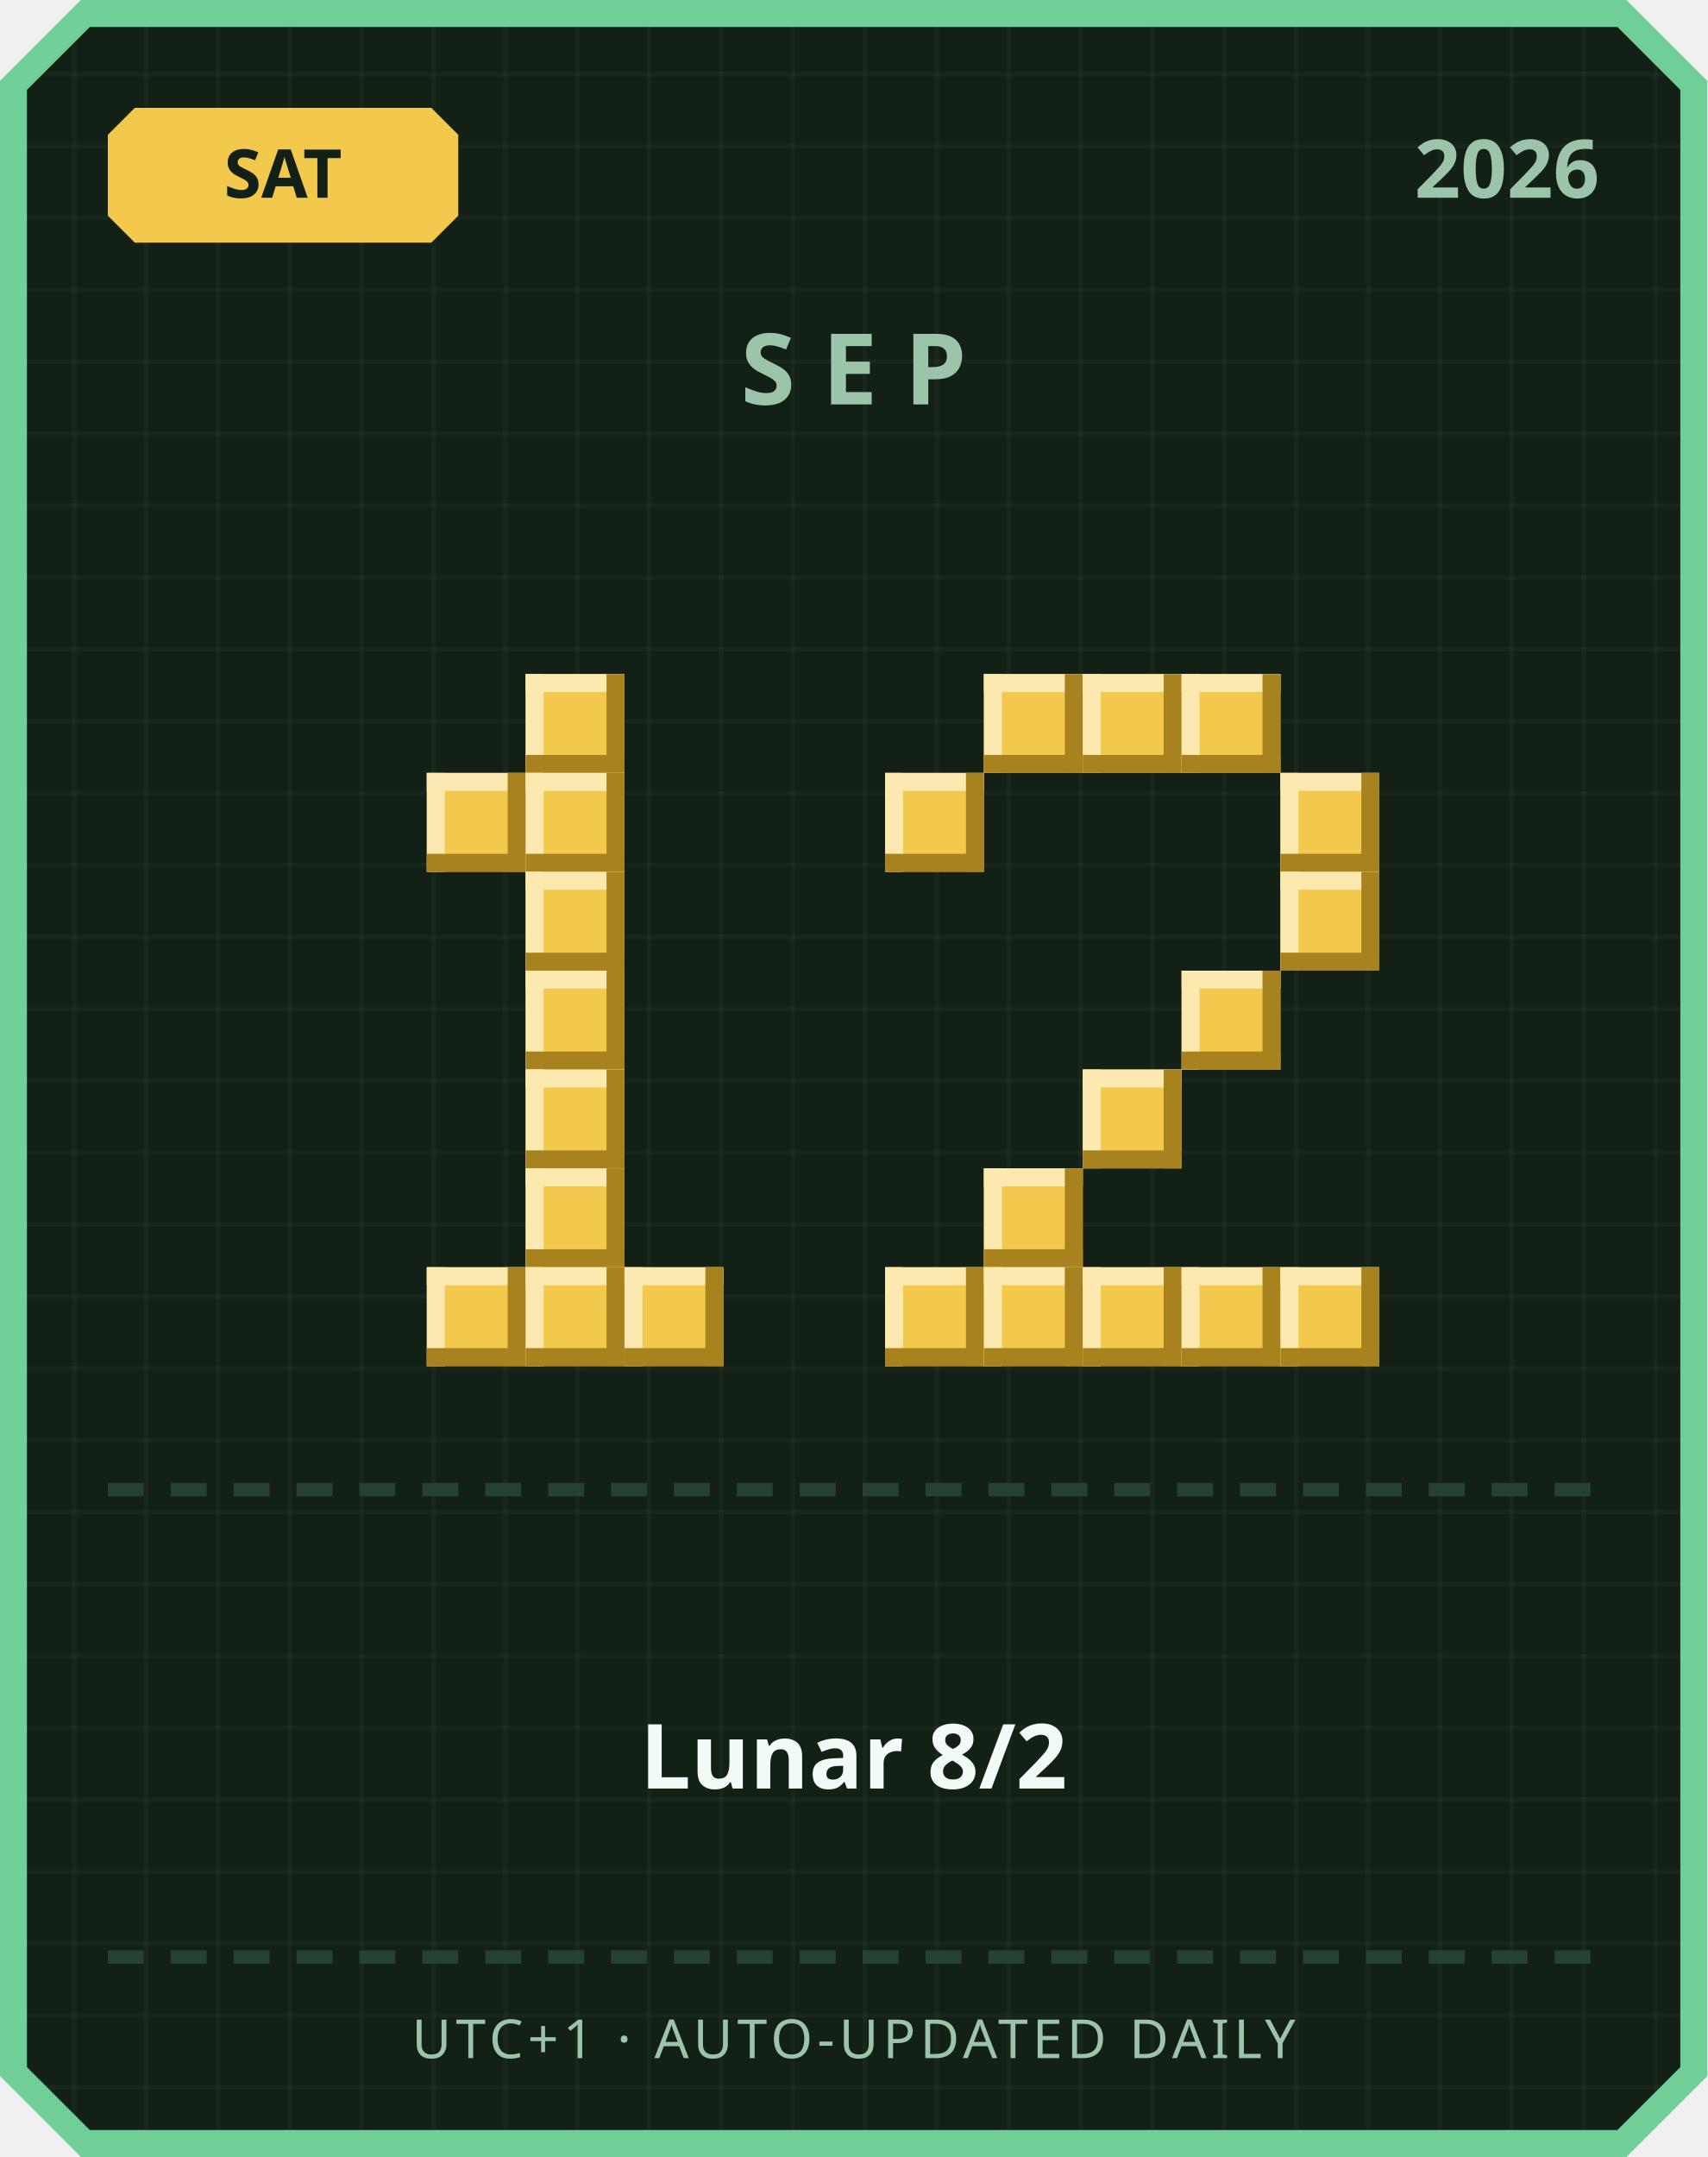
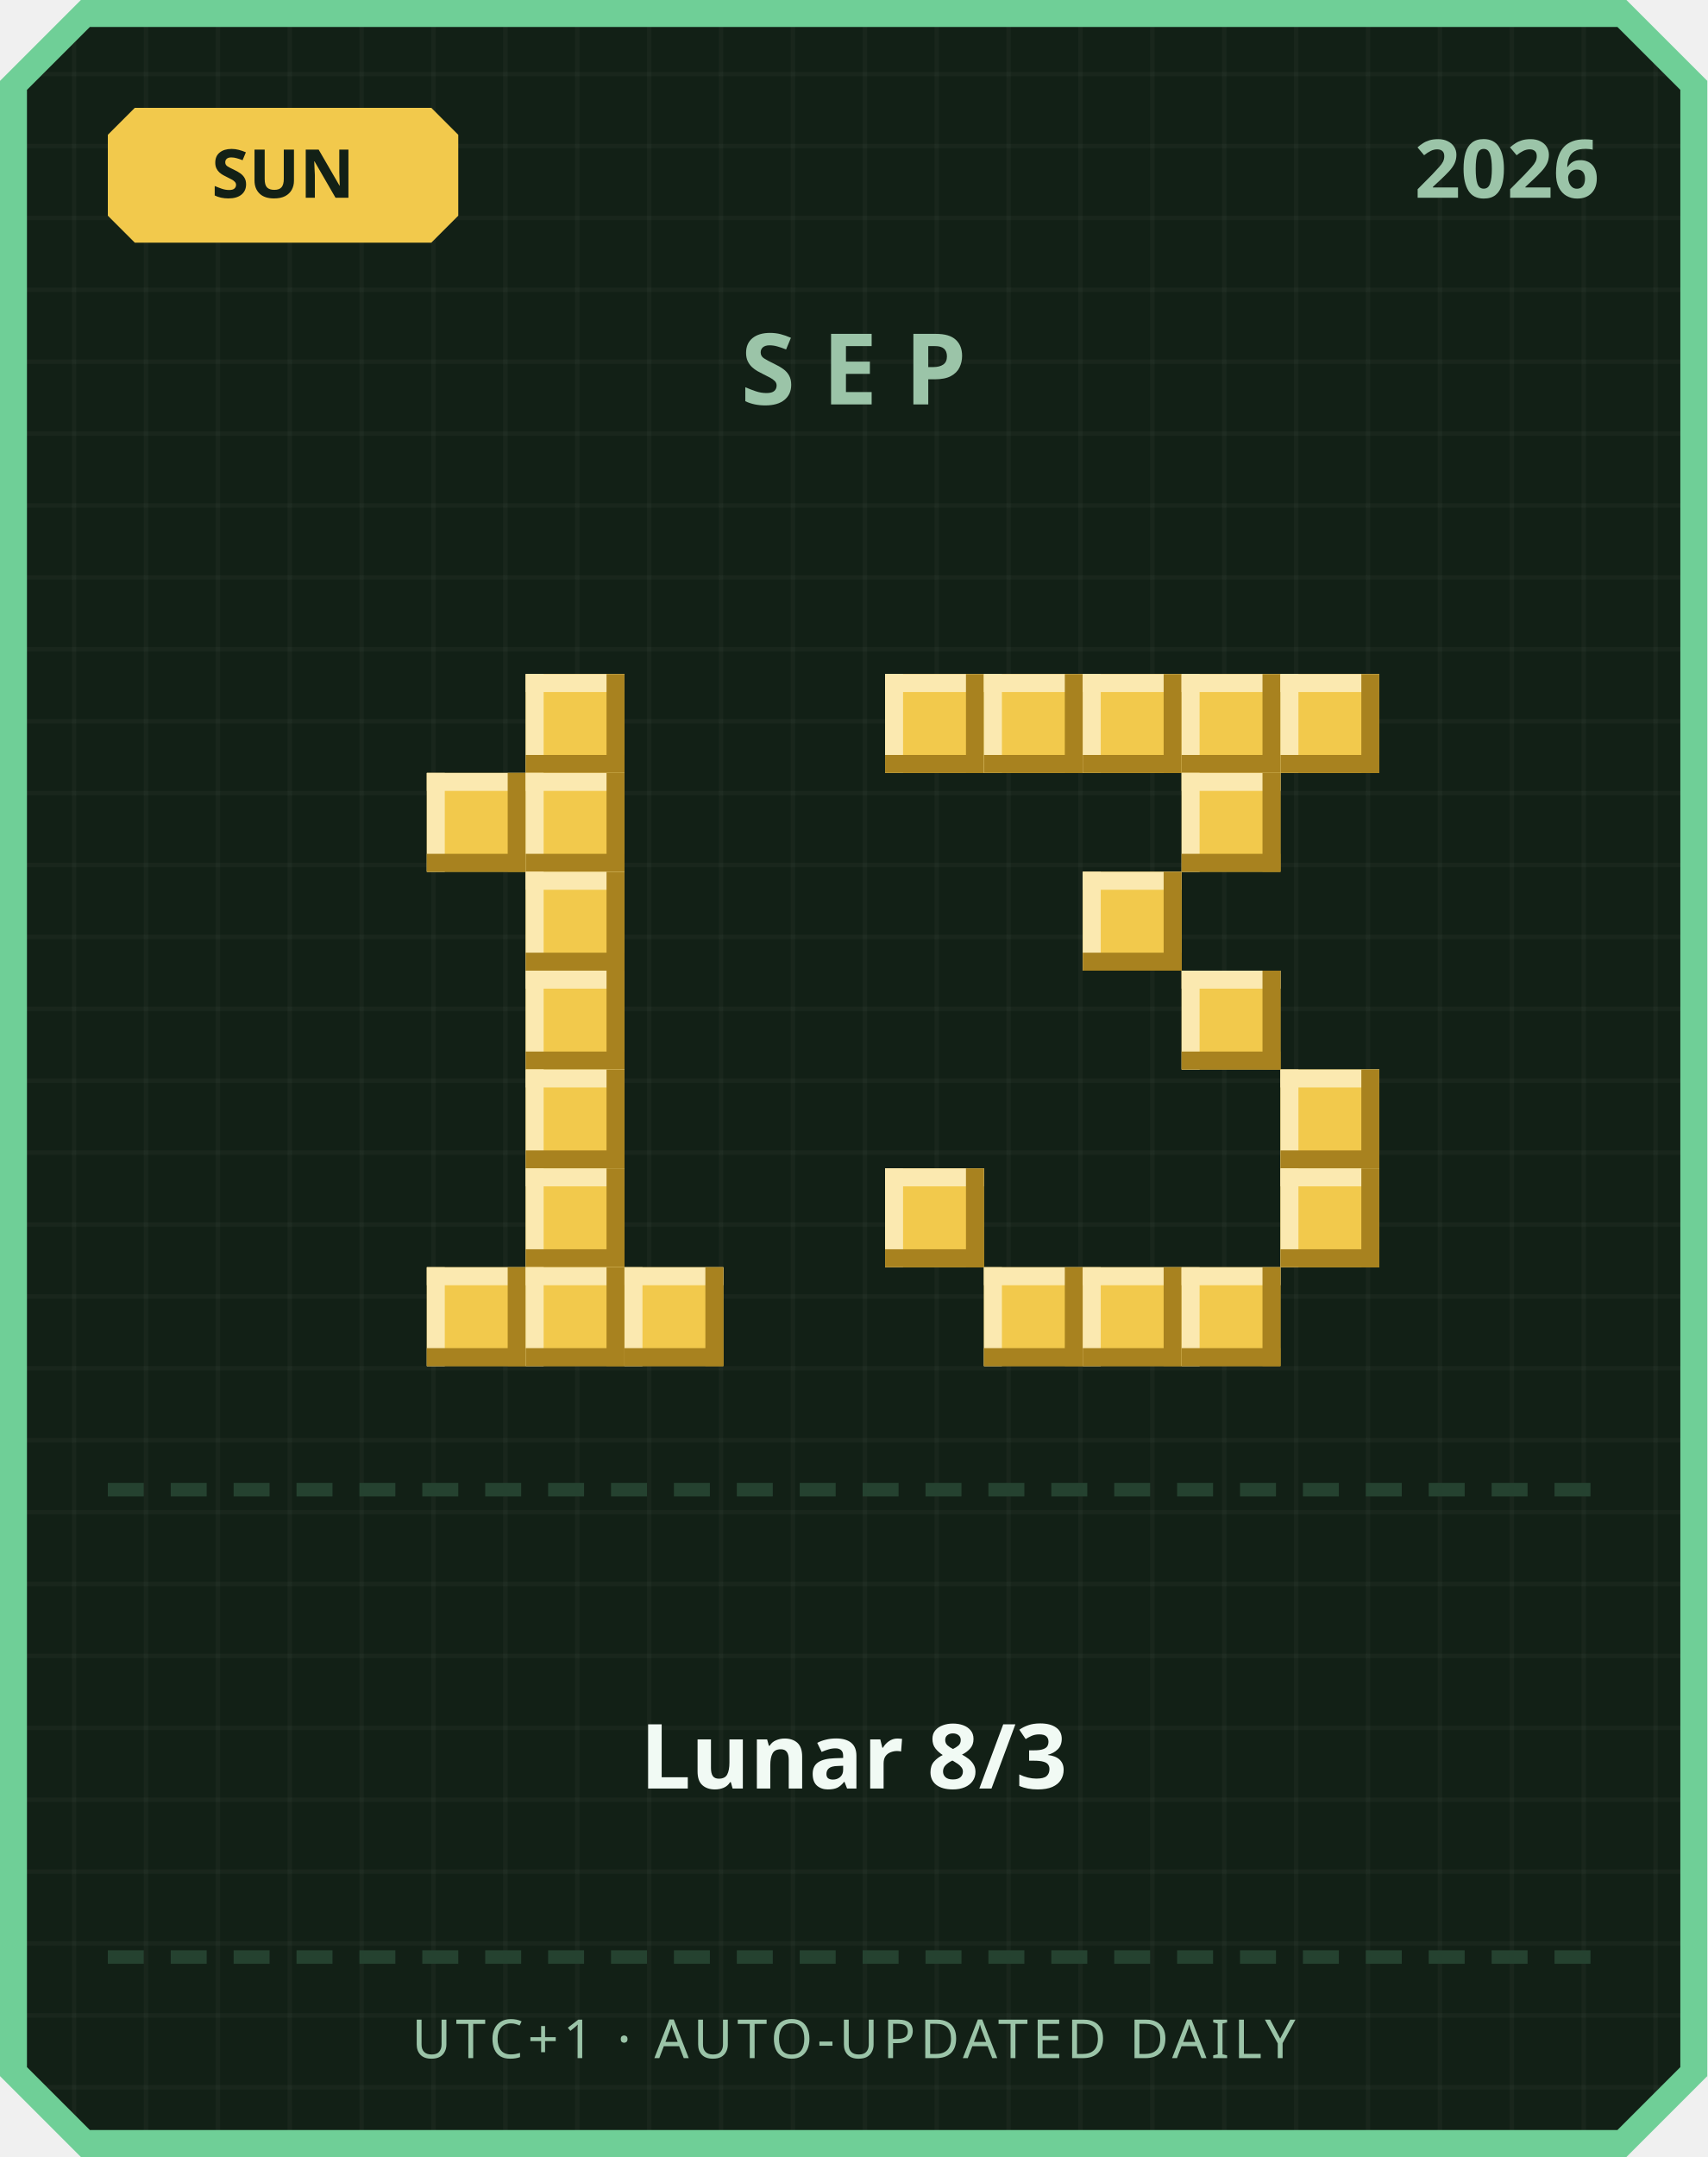
<svg xmlns="http://www.w3.org/2000/svg" width="380" height="480" viewBox="0 0 380 480">
  <defs>
    <pattern id="grid" width="16" height="16" patternUnits="userSpaceOnUse">
      <rect width="16" height="16" fill="#122016" />
      <rect width="1" height="16" fill="#ffffff" opacity="0.03" />
      <rect width="16" height="1" fill="#ffffff" opacity="0.03" />
    </pattern>
  </defs>
  <path d="M 18,0 L 362,0 L 380,18 L 380,462 L 362,480 L 18,480 L 0,462 L 0,18 Z" fill="#6fcf97" />
  <path d="M 20,6 L 360,6 L 374,20 L 374,460 L 360,474 L 20,474 L 6,460 L 6,20 Z" fill="url(#grid)" />
  <path d="M 30,24 L 96,24 L 102,30 L 102,48 L 96,54 L 30,54 L 24,48 L 24,30 Z" fill="#f2c94c" />
-   <text x="63" y="44" text-anchor="middle" font-family="'Segoe UI', sans-serif" font-size="15" font-weight="700" fill="#122016">SAT</text>
+   <text x="63" y="44" text-anchor="middle" font-family="'Segoe UI', sans-serif" font-size="15" font-weight="700" fill="#122016">SUN</text>
  <text x="356" y="44" text-anchor="end" font-family="'Segoe UI', sans-serif" font-size="18" font-weight="700" fill="#9bc4a8">2026</text>
  <text x="190" y="90" text-anchor="middle" font-family="'Segoe UI', sans-serif" font-size="22" font-weight="700" letter-spacing="6" fill="#9bc4a8">SEP</text>
  <rect x="117" y="150" width="22" height="22" fill="#f2c94c" />
  <rect x="117" y="150" width="22" height="4" fill="#fbe9b0" />
  <rect x="117" y="150" width="4" height="22" fill="#fbe9b0" />
  <rect x="117" y="168" width="22" height="4" fill="#a8821f" />
  <rect x="135" y="150" width="4" height="22" fill="#a8821f" />
  <rect x="95" y="172" width="22" height="22" fill="#f2c94c" />
  <rect x="95" y="172" width="22" height="4" fill="#fbe9b0" />
  <rect x="95" y="172" width="4" height="22" fill="#fbe9b0" />
  <rect x="95" y="190" width="22" height="4" fill="#a8821f" />
  <rect x="113" y="172" width="4" height="22" fill="#a8821f" />
  <rect x="117" y="172" width="22" height="22" fill="#f2c94c" />
  <rect x="117" y="172" width="22" height="4" fill="#fbe9b0" />
  <rect x="117" y="172" width="4" height="22" fill="#fbe9b0" />
  <rect x="117" y="190" width="22" height="4" fill="#a8821f" />
  <rect x="135" y="172" width="4" height="22" fill="#a8821f" />
  <rect x="117" y="194" width="22" height="22" fill="#f2c94c" />
  <rect x="117" y="194" width="22" height="4" fill="#fbe9b0" />
  <rect x="117" y="194" width="4" height="22" fill="#fbe9b0" />
  <rect x="117" y="212" width="22" height="4" fill="#a8821f" />
  <rect x="135" y="194" width="4" height="22" fill="#a8821f" />
  <rect x="117" y="216" width="22" height="22" fill="#f2c94c" />
  <rect x="117" y="216" width="22" height="4" fill="#fbe9b0" />
  <rect x="117" y="216" width="4" height="22" fill="#fbe9b0" />
  <rect x="117" y="234" width="22" height="4" fill="#a8821f" />
  <rect x="135" y="216" width="4" height="22" fill="#a8821f" />
  <rect x="117" y="238" width="22" height="22" fill="#f2c94c" />
  <rect x="117" y="238" width="22" height="4" fill="#fbe9b0" />
  <rect x="117" y="238" width="4" height="22" fill="#fbe9b0" />
  <rect x="117" y="256" width="22" height="4" fill="#a8821f" />
  <rect x="135" y="238" width="4" height="22" fill="#a8821f" />
  <rect x="117" y="260" width="22" height="22" fill="#f2c94c" />
  <rect x="117" y="260" width="22" height="4" fill="#fbe9b0" />
  <rect x="117" y="260" width="4" height="22" fill="#fbe9b0" />
  <rect x="117" y="278" width="22" height="4" fill="#a8821f" />
  <rect x="135" y="260" width="4" height="22" fill="#a8821f" />
  <rect x="95" y="282" width="22" height="22" fill="#f2c94c" />
  <rect x="95" y="282" width="22" height="4" fill="#fbe9b0" />
  <rect x="95" y="282" width="4" height="22" fill="#fbe9b0" />
  <rect x="95" y="300" width="22" height="4" fill="#a8821f" />
  <rect x="113" y="282" width="4" height="22" fill="#a8821f" />
  <rect x="117" y="282" width="22" height="22" fill="#f2c94c" />
  <rect x="117" y="282" width="22" height="4" fill="#fbe9b0" />
  <rect x="117" y="282" width="4" height="22" fill="#fbe9b0" />
  <rect x="117" y="300" width="22" height="4" fill="#a8821f" />
  <rect x="135" y="282" width="4" height="22" fill="#a8821f" />
  <rect x="139" y="282" width="22" height="22" fill="#f2c94c" />
  <rect x="139" y="282" width="22" height="4" fill="#fbe9b0" />
  <rect x="139" y="282" width="4" height="22" fill="#fbe9b0" />
  <rect x="139" y="300" width="22" height="4" fill="#a8821f" />
  <rect x="157" y="282" width="4" height="22" fill="#a8821f" />
+   <rect x="197" y="150" width="22" height="22" fill="#f2c94c" />
+   <rect x="197" y="150" width="22" height="4" fill="#fbe9b0" />
+   <rect x="197" y="150" width="4" height="22" fill="#fbe9b0" />
+   <rect x="197" y="168" width="22" height="4" fill="#a8821f" />
+   <rect x="215" y="150" width="4" height="22" fill="#a8821f" />
  <rect x="219" y="150" width="22" height="22" fill="#f2c94c" />
  <rect x="219" y="150" width="22" height="4" fill="#fbe9b0" />
  <rect x="219" y="150" width="4" height="22" fill="#fbe9b0" />
  <rect x="219" y="168" width="22" height="4" fill="#a8821f" />
  <rect x="237" y="150" width="4" height="22" fill="#a8821f" />
  <rect x="241" y="150" width="22" height="22" fill="#f2c94c" />
  <rect x="241" y="150" width="22" height="4" fill="#fbe9b0" />
  <rect x="241" y="150" width="4" height="22" fill="#fbe9b0" />
  <rect x="241" y="168" width="22" height="4" fill="#a8821f" />
  <rect x="259" y="150" width="4" height="22" fill="#a8821f" />
  <rect x="263" y="150" width="22" height="22" fill="#f2c94c" />
  <rect x="263" y="150" width="22" height="4" fill="#fbe9b0" />
  <rect x="263" y="150" width="4" height="22" fill="#fbe9b0" />
  <rect x="263" y="168" width="22" height="4" fill="#a8821f" />
  <rect x="281" y="150" width="4" height="22" fill="#a8821f" />
-   <rect x="197" y="172" width="22" height="22" fill="#f2c94c" />
-   <rect x="197" y="172" width="22" height="4" fill="#fbe9b0" />
-   <rect x="197" y="172" width="4" height="22" fill="#fbe9b0" />
-   <rect x="197" y="190" width="22" height="4" fill="#a8821f" />
-   <rect x="215" y="172" width="4" height="22" fill="#a8821f" />
-   <rect x="285" y="172" width="22" height="22" fill="#f2c94c" />
-   <rect x="285" y="172" width="22" height="4" fill="#fbe9b0" />
-   <rect x="285" y="172" width="4" height="22" fill="#fbe9b0" />
-   <rect x="285" y="190" width="22" height="4" fill="#a8821f" />
-   <rect x="303" y="172" width="4" height="22" fill="#a8821f" />
-   <rect x="285" y="194" width="22" height="22" fill="#f2c94c" />
-   <rect x="285" y="194" width="22" height="4" fill="#fbe9b0" />
-   <rect x="285" y="194" width="4" height="22" fill="#fbe9b0" />
-   <rect x="285" y="212" width="22" height="4" fill="#a8821f" />
-   <rect x="303" y="194" width="4" height="22" fill="#a8821f" />
+   <rect x="285" y="150" width="22" height="22" fill="#f2c94c" />
+   <rect x="285" y="150" width="22" height="4" fill="#fbe9b0" />
+   <rect x="285" y="150" width="4" height="22" fill="#fbe9b0" />
+   <rect x="285" y="168" width="22" height="4" fill="#a8821f" />
+   <rect x="303" y="150" width="4" height="22" fill="#a8821f" />
+   <rect x="263" y="172" width="22" height="22" fill="#f2c94c" />
+   <rect x="263" y="172" width="22" height="4" fill="#fbe9b0" />
+   <rect x="263" y="172" width="4" height="22" fill="#fbe9b0" />
+   <rect x="263" y="190" width="22" height="4" fill="#a8821f" />
+   <rect x="281" y="172" width="4" height="22" fill="#a8821f" />
+   <rect x="241" y="194" width="22" height="22" fill="#f2c94c" />
+   <rect x="241" y="194" width="22" height="4" fill="#fbe9b0" />
+   <rect x="241" y="194" width="4" height="22" fill="#fbe9b0" />
+   <rect x="241" y="212" width="22" height="4" fill="#a8821f" />
+   <rect x="259" y="194" width="4" height="22" fill="#a8821f" />
  <rect x="263" y="216" width="22" height="22" fill="#f2c94c" />
  <rect x="263" y="216" width="22" height="4" fill="#fbe9b0" />
  <rect x="263" y="216" width="4" height="22" fill="#fbe9b0" />
  <rect x="263" y="234" width="22" height="4" fill="#a8821f" />
  <rect x="281" y="216" width="4" height="22" fill="#a8821f" />
-   <rect x="241" y="238" width="22" height="22" fill="#f2c94c" />
-   <rect x="241" y="238" width="22" height="4" fill="#fbe9b0" />
-   <rect x="241" y="238" width="4" height="22" fill="#fbe9b0" />
-   <rect x="241" y="256" width="22" height="4" fill="#a8821f" />
-   <rect x="259" y="238" width="4" height="22" fill="#a8821f" />
-   <rect x="219" y="260" width="22" height="22" fill="#f2c94c" />
-   <rect x="219" y="260" width="22" height="4" fill="#fbe9b0" />
-   <rect x="219" y="260" width="4" height="22" fill="#fbe9b0" />
-   <rect x="219" y="278" width="22" height="4" fill="#a8821f" />
-   <rect x="237" y="260" width="4" height="22" fill="#a8821f" />
-   <rect x="197" y="282" width="22" height="22" fill="#f2c94c" />
-   <rect x="197" y="282" width="22" height="4" fill="#fbe9b0" />
-   <rect x="197" y="282" width="4" height="22" fill="#fbe9b0" />
-   <rect x="197" y="300" width="22" height="4" fill="#a8821f" />
-   <rect x="215" y="282" width="4" height="22" fill="#a8821f" />
+   <rect x="285" y="238" width="22" height="22" fill="#f2c94c" />
+   <rect x="285" y="238" width="22" height="4" fill="#fbe9b0" />
+   <rect x="285" y="238" width="4" height="22" fill="#fbe9b0" />
+   <rect x="285" y="256" width="22" height="4" fill="#a8821f" />
+   <rect x="303" y="238" width="4" height="22" fill="#a8821f" />
+   <rect x="197" y="260" width="22" height="22" fill="#f2c94c" />
+   <rect x="197" y="260" width="22" height="4" fill="#fbe9b0" />
+   <rect x="197" y="260" width="4" height="22" fill="#fbe9b0" />
+   <rect x="197" y="278" width="22" height="4" fill="#a8821f" />
+   <rect x="215" y="260" width="4" height="22" fill="#a8821f" />
+   <rect x="285" y="260" width="22" height="22" fill="#f2c94c" />
+   <rect x="285" y="260" width="22" height="4" fill="#fbe9b0" />
+   <rect x="285" y="260" width="4" height="22" fill="#fbe9b0" />
+   <rect x="285" y="278" width="22" height="4" fill="#a8821f" />
+   <rect x="303" y="260" width="4" height="22" fill="#a8821f" />
  <rect x="219" y="282" width="22" height="22" fill="#f2c94c" />
  <rect x="219" y="282" width="22" height="4" fill="#fbe9b0" />
  <rect x="219" y="282" width="4" height="22" fill="#fbe9b0" />
  <rect x="219" y="300" width="22" height="4" fill="#a8821f" />
  <rect x="237" y="282" width="4" height="22" fill="#a8821f" />
  <rect x="241" y="282" width="22" height="22" fill="#f2c94c" />
  <rect x="241" y="282" width="22" height="4" fill="#fbe9b0" />
  <rect x="241" y="282" width="4" height="22" fill="#fbe9b0" />
  <rect x="241" y="300" width="22" height="4" fill="#a8821f" />
  <rect x="259" y="282" width="4" height="22" fill="#a8821f" />
  <rect x="263" y="282" width="22" height="22" fill="#f2c94c" />
  <rect x="263" y="282" width="22" height="4" fill="#fbe9b0" />
  <rect x="263" y="282" width="4" height="22" fill="#fbe9b0" />
  <rect x="263" y="300" width="22" height="4" fill="#a8821f" />
  <rect x="281" y="282" width="4" height="22" fill="#a8821f" />
-   <rect x="285" y="282" width="22" height="22" fill="#f2c94c" />
-   <rect x="285" y="282" width="22" height="4" fill="#fbe9b0" />
-   <rect x="285" y="282" width="4" height="22" fill="#fbe9b0" />
-   <rect x="285" y="300" width="22" height="4" fill="#a8821f" />
-   <rect x="303" y="282" width="4" height="22" fill="#a8821f" />
  <rect x="24" y="330" width="8" height="3" fill="#254230" />
  <rect x="38" y="330" width="8" height="3" fill="#254230" />
  <rect x="52" y="330" width="8" height="3" fill="#254230" />
  <rect x="66" y="330" width="8" height="3" fill="#254230" />
  <rect x="80" y="330" width="8" height="3" fill="#254230" />
  <rect x="94" y="330" width="8" height="3" fill="#254230" />
  <rect x="108" y="330" width="8" height="3" fill="#254230" />
  <rect x="122" y="330" width="8" height="3" fill="#254230" />
  <rect x="136" y="330" width="8" height="3" fill="#254230" />
  <rect x="150" y="330" width="8" height="3" fill="#254230" />
  <rect x="164" y="330" width="8" height="3" fill="#254230" />
  <rect x="178" y="330" width="8" height="3" fill="#254230" />
  <rect x="192" y="330" width="8" height="3" fill="#254230" />
  <rect x="206" y="330" width="8" height="3" fill="#254230" />
  <rect x="220" y="330" width="8" height="3" fill="#254230" />
  <rect x="234" y="330" width="8" height="3" fill="#254230" />
  <rect x="248" y="330" width="8" height="3" fill="#254230" />
  <rect x="262" y="330" width="8" height="3" fill="#254230" />
  <rect x="276" y="330" width="8" height="3" fill="#254230" />
  <rect x="290" y="330" width="8" height="3" fill="#254230" />
  <rect x="304" y="330" width="8" height="3" fill="#254230" />
  <rect x="318" y="330" width="8" height="3" fill="#254230" />
  <rect x="332" y="330" width="8" height="3" fill="#254230" />
  <rect x="346" y="330" width="8" height="3" fill="#254230" />
-   <text x="190" y="398" text-anchor="middle" font-family="'Segoe UI', 'Microsoft JhengHei', sans-serif" font-size="20" font-weight="700" fill="#f1faf4">Lunar 8/2</text>
+   <text x="190" y="398" text-anchor="middle" font-family="'Segoe UI', 'Microsoft JhengHei', sans-serif" font-size="20" font-weight="700" fill="#f1faf4">Lunar 8/3</text>
  <rect x="24" y="434" width="8" height="3" fill="#254230" />
  <rect x="38" y="434" width="8" height="3" fill="#254230" />
  <rect x="52" y="434" width="8" height="3" fill="#254230" />
  <rect x="66" y="434" width="8" height="3" fill="#254230" />
  <rect x="80" y="434" width="8" height="3" fill="#254230" />
  <rect x="94" y="434" width="8" height="3" fill="#254230" />
  <rect x="108" y="434" width="8" height="3" fill="#254230" />
  <rect x="122" y="434" width="8" height="3" fill="#254230" />
  <rect x="136" y="434" width="8" height="3" fill="#254230" />
  <rect x="150" y="434" width="8" height="3" fill="#254230" />
  <rect x="164" y="434" width="8" height="3" fill="#254230" />
  <rect x="178" y="434" width="8" height="3" fill="#254230" />
  <rect x="192" y="434" width="8" height="3" fill="#254230" />
  <rect x="206" y="434" width="8" height="3" fill="#254230" />
  <rect x="220" y="434" width="8" height="3" fill="#254230" />
  <rect x="234" y="434" width="8" height="3" fill="#254230" />
  <rect x="248" y="434" width="8" height="3" fill="#254230" />
  <rect x="262" y="434" width="8" height="3" fill="#254230" />
  <rect x="276" y="434" width="8" height="3" fill="#254230" />
  <rect x="290" y="434" width="8" height="3" fill="#254230" />
  <rect x="304" y="434" width="8" height="3" fill="#254230" />
  <rect x="318" y="434" width="8" height="3" fill="#254230" />
  <rect x="332" y="434" width="8" height="3" fill="#254230" />
  <rect x="346" y="434" width="8" height="3" fill="#254230" />
  <text x="190" y="458" text-anchor="middle" font-family="'Segoe UI', sans-serif" font-size="12" letter-spacing="1" fill="#9bc4a8">UTC+1 · AUTO-UPDATED DAILY</text>
</svg>
